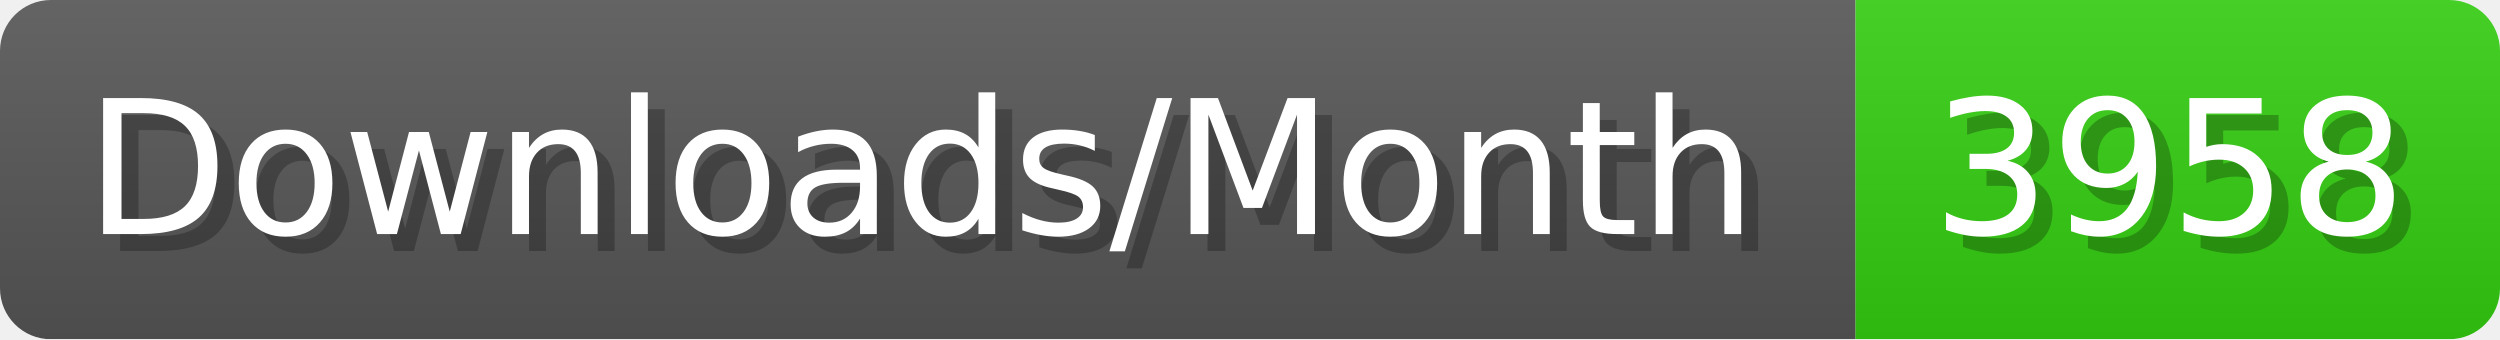
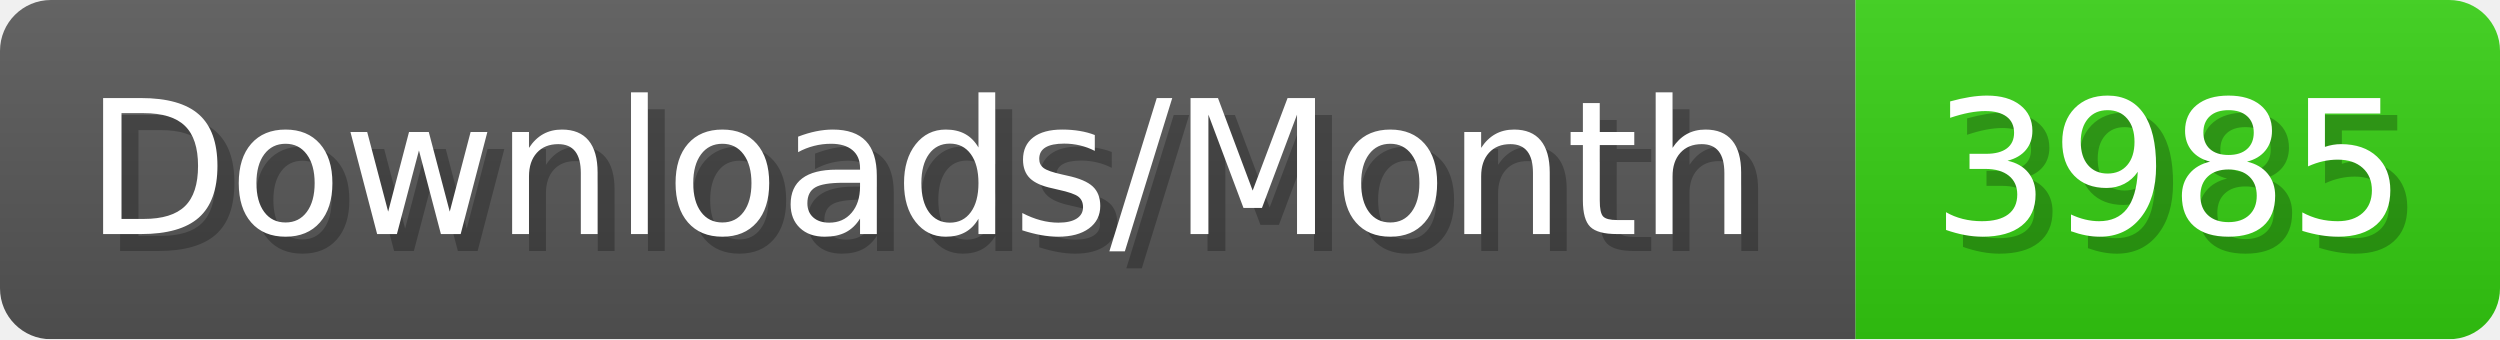
- <svg xmlns="http://www.w3.org/2000/svg" width="147.4" height="20" viewBox="0 0 1474 200" role="img" aria-label="Downloads/Month: 3958">
+ <svg xmlns="http://www.w3.org/2000/svg" width="147.4" height="20" viewBox="0 0 1474 200" role="img" aria-label="Downloads/Month: 3985">
  <linearGradient id="YlXUI" x2="0" y2="100%">
    <stop offset="0" stop-opacity=".1" stop-color="#EEE" />
    <stop offset="1" stop-opacity=".1" />
  </linearGradient>
  <mask id="JHhop">
    <rect width="1474" height="200" rx="30" fill="#FFF" />
  </mask>
  <g mask="url(#JHhop)">
    <rect width="1094" height="200" fill="#555" />
    <rect width="380" height="200" fill="#3C1" x="1094" />
    <rect width="1474" height="200" fill="url(#YlXUI)" />
  </g>
  <g aria-hidden="true" fill="#fff" text-anchor="start" font-family="Verdana,DejaVu Sans,sans-serif" font-size="110">
    <text x="60" y="148" textLength="994" fill="#000" opacity="0.25">Downloads/Month</text>
    <text x="50" y="138" textLength="994">Downloads/Month</text>
-     <text x="1149" y="148" textLength="280" fill="#000" opacity="0.25">3958</text>
-     <text x="1139" y="138" textLength="280">3958</text>
+     <text x="1149" y="148" textLength="280" fill="#000" opacity="0.25">3985</text>
+     <text x="1139" y="138" textLength="280">3985</text>
  </g>
</svg>
